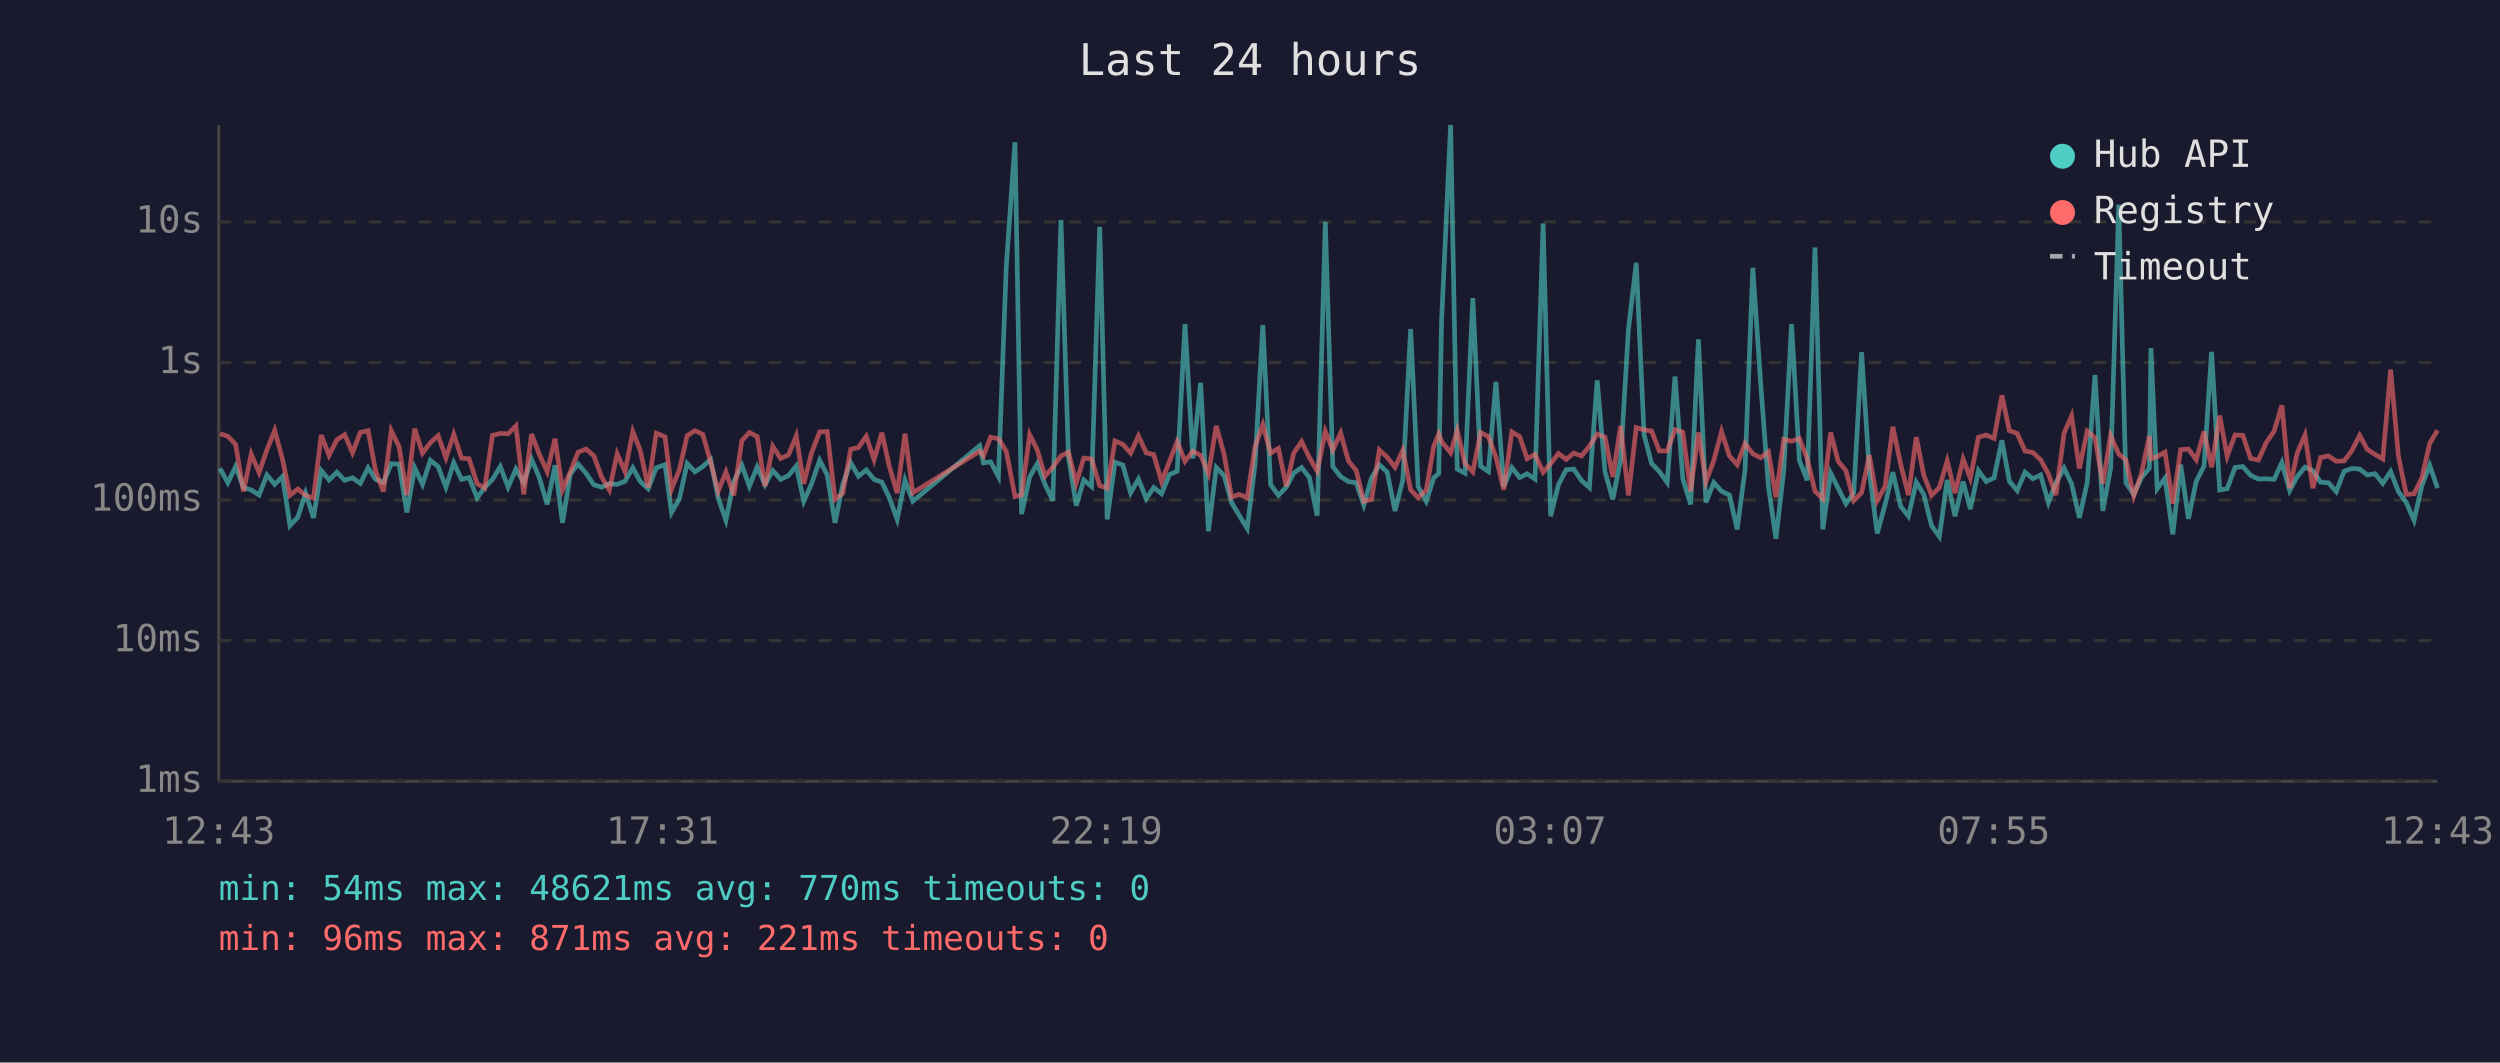
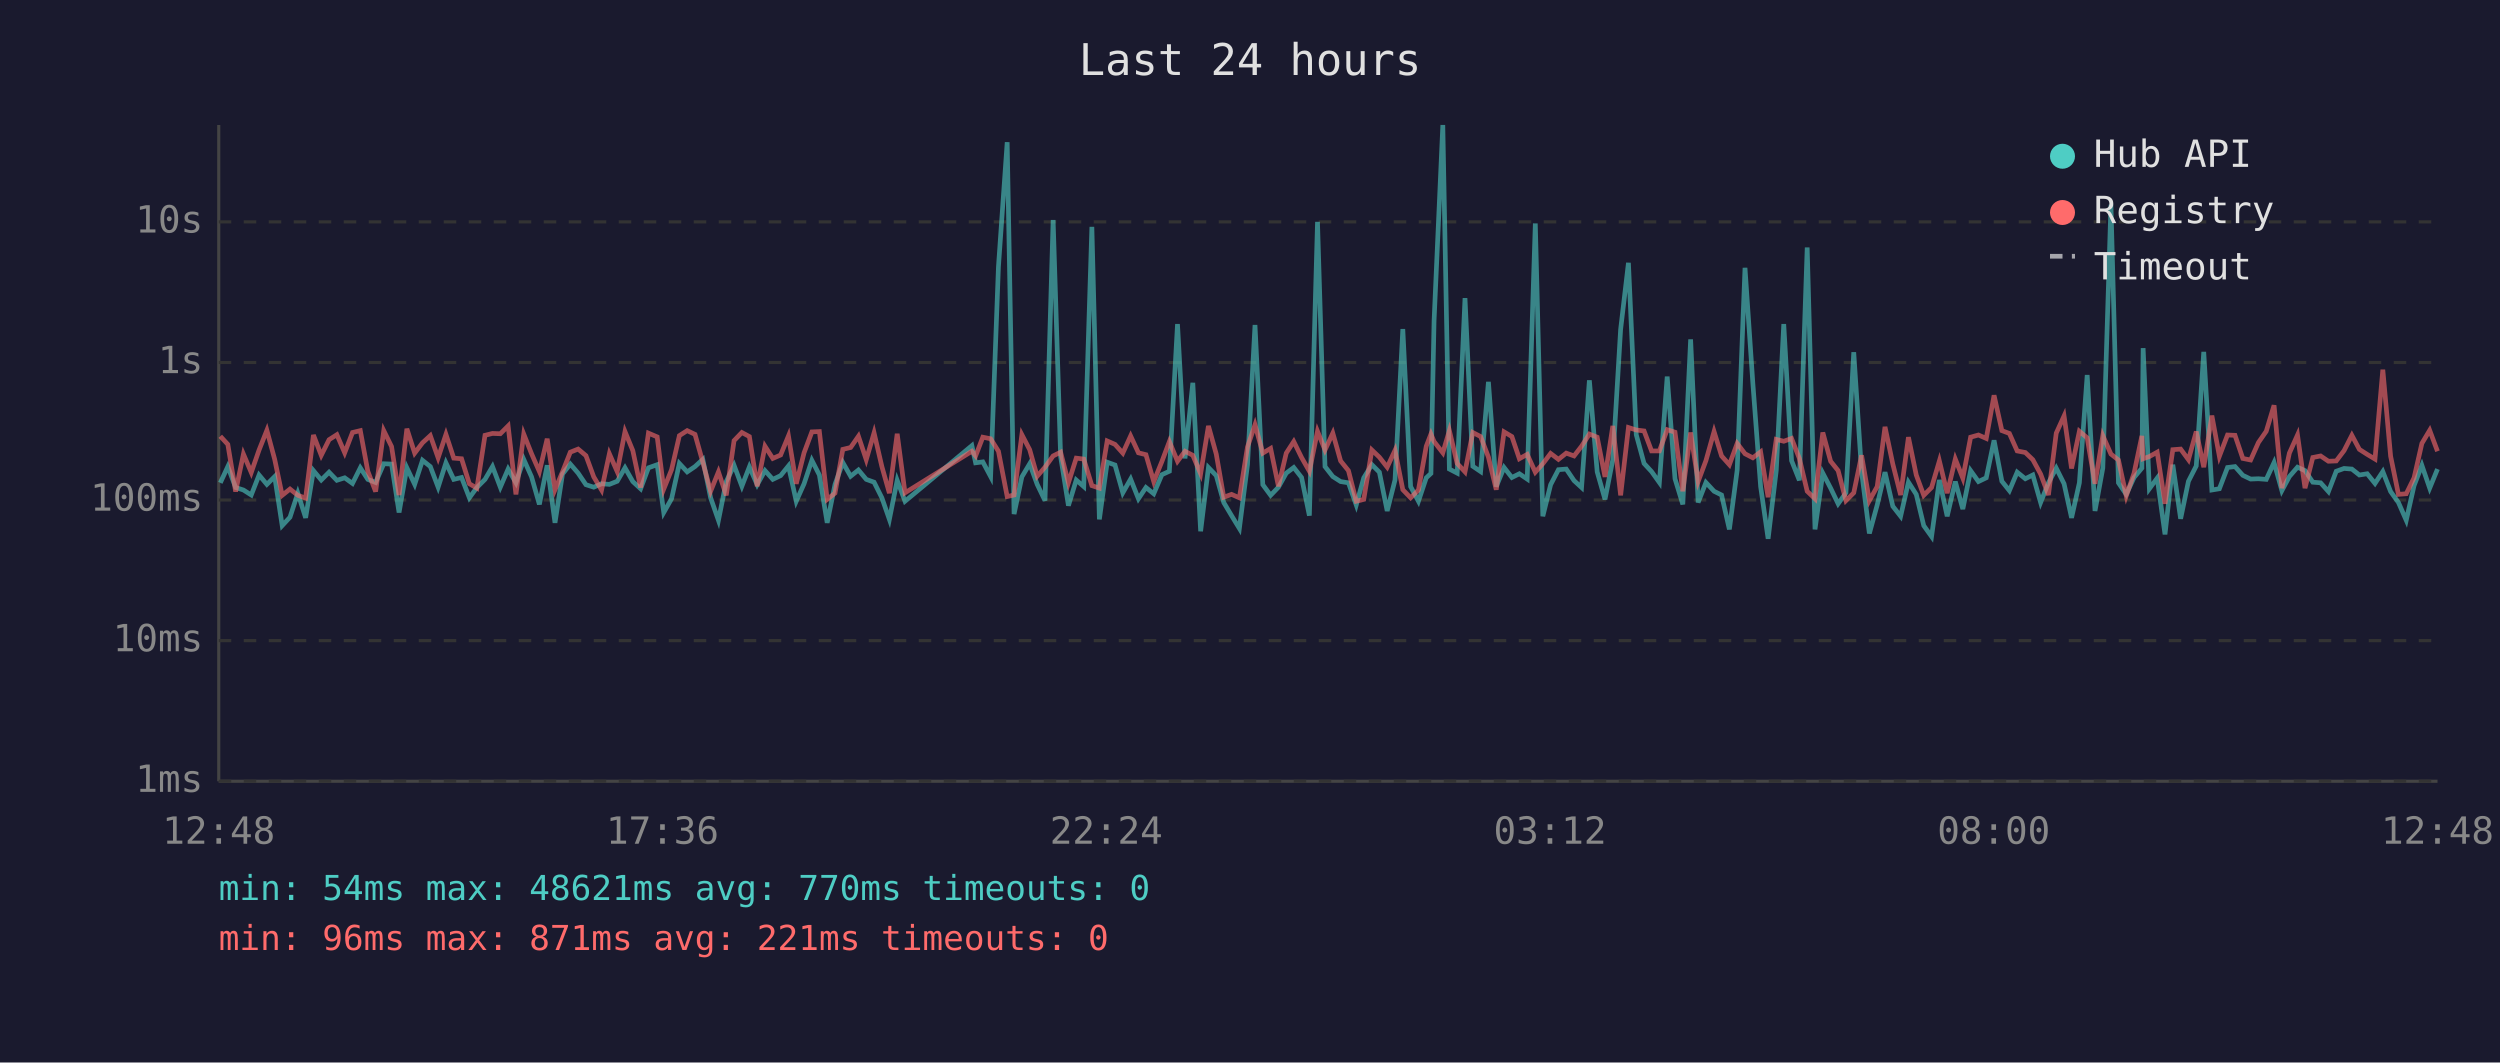
<svg xmlns="http://www.w3.org/2000/svg" viewBox="0 0 800 340" font-family="monospace" font-size="12">
  <rect width="800" height="340" fill="#1a1a2e" />
  <text x="400" y="24" fill="#e0e0e0" font-size="14" text-anchor="middle">Last 24 hours</text>
  <line x1="70" y1="40" x2="70" y2="250" stroke="#444" stroke-width="1" />
  <line x1="70" y1="250" x2="780" y2="250" stroke="#444" stroke-width="1" />
  <line x1="70" y1="250" x2="780" y2="250" stroke="#333" stroke-width="1" stroke-dasharray="4" />
  <text x="65" y="250" fill="#888" text-anchor="end" dominant-baseline="middle">1ms</text>
  <line x1="70" y1="205" x2="780" y2="205" stroke="#333" stroke-width="1" stroke-dasharray="4" />
  <text x="65" y="205" fill="#888" text-anchor="end" dominant-baseline="middle">10ms</text>
  <line x1="70" y1="160" x2="780" y2="160" stroke="#333" stroke-width="1" stroke-dasharray="4" />
  <text x="65" y="160" fill="#888" text-anchor="end" dominant-baseline="middle">100ms</text>
  <line x1="70" y1="116" x2="780" y2="116" stroke="#333" stroke-width="1" stroke-dasharray="4" />
  <text x="65" y="116" fill="#888" text-anchor="end" dominant-baseline="middle">1s</text>
  <line x1="70" y1="71" x2="780" y2="71" stroke="#333" stroke-width="1" stroke-dasharray="4" />
  <text x="65" y="71" fill="#888" text-anchor="end" dominant-baseline="middle">10s</text>
-   <text x="70" y="270" fill="#888" text-anchor="middle">12:43</text>
-   <text x="212" y="270" fill="#888" text-anchor="middle">17:31</text>
-   <text x="354" y="270" fill="#888" text-anchor="middle">22:19</text>
-   <text x="496" y="270" fill="#888" text-anchor="middle">03:07</text>
-   <text x="638" y="270" fill="#888" text-anchor="middle">07:55</text>
-   <text x="780" y="270" fill="#888" text-anchor="middle">12:43</text>
-   <polyline points="70.4,149.9 72.9,154.5 75.4,149.3 77.9,156.0 80.4,156.8 82.9,158.4 85.4,152.0 87.9,155.0 90.4,152.5 92.8,168.2 95.3,165.5 97.8,157.8 100.3,165.7 102.8,150.6 105.3,153.6 107.8,151.1 110.3,153.7 112.8,152.9 115.3,154.7 117.8,149.7 120.2,153.4 122.7,154.4 125.2,148.4 127.7,148.5 130.2,164.0 132.7,149.7 135.2,155.0 137.7,147.3 140.2,149.3 142.7,155.9 145.2,148.1 147.7,153.4 150.1,152.8 152.7,159.3 155.1,156.0 157.6,153.4 160.1,149.3 162.6,155.9 165.1,150.1 167.6,154.5 170.1,147.0 172.5,152.6 175.1,161.4 177.6,148.9 180.0,167.3 182.5,151.7 185.0,148.5 187.5,151.4 190.0,155.1 192.5,155.9 195.0,154.8 197.5,155.0 200.0,154.0 202.5,149.7 204.9,154.1 207.4,156.4 210.0,149.7 212.8,148.7 214.9,164.0 217.4,159.6 219.9,148.3 222.4,151.0 224.9,149.3 227.4,147.0 229.8,159.3 232.3,166.5 234.8,154.1 237.4,148.9 239.8,155.6 242.3,149.4 244.8,155.1 247.3,150.6 249.8,153.4 252.3,152.2 254.8,149.1 257.2,160.4 259.7,154.8 262.3,147.3 264.7,152.0 267.2,167.3 269.7,155.0 272.2,148.0 274.7,152.4 277.2,150.4 279.7,153.4 282.2,154.3 284.6,159.3 287.1,166.2 289.6,153.7 292.1,160.4 313.5,142.6 314.7,148.1 317.0,147.8 319.5,152.5 322.0,85.4 324.8,45.5 326.9,164.5 329.5,152.6 331.9,148.4 334.4,155.0 336.9,160.2 339.5,70.4 341.9,146.1 344.4,161.8 346.8,153.6 349.3,155.7 351.9,72.6 354.3,166.2 356.8,147.9 359.3,148.8 361.8,157.7 364.3,153.3 366.8,159.6 369.2,156.0 371.7,158.0 374.2,151.9 376.7,150.8 379.2,103.7 381.7,146.7 384.2,122.5 386.7,170.0 389.2,149.6 391.7,152.2 394.1,160.8 396.6,165.0 399.1,169.1 401.6,148.7 404.1,104.0 406.6,155.1 409.1,158.5 411.6,155.9 414.0,151.4 416.5,149.6 419.0,152.8 421.5,165.0 424.1,71.0 426.5,149.3 429.0,152.5 431.5,154.1 434.0,154.5 436.4,161.6 438.9,152.9 441.4,148.7 443.9,151.1 446.4,163.5 448.9,153.6 451.4,105.3 453.8,155.7 456.4,160.4 458.8,152.9 460.4,151.5 461.3,102.7 464.2,40.0 466.3,150.1 468.8,151.4 471.3,95.4 473.8,149.2 476.3,150.9 478.7,122.2 481.2,155.7 483.8,149.6 486.3,152.8 488.7,151.6 491.2,153.3 493.8,71.5 496.2,165.2 498.7,155.1 501.2,150.3 503.6,150.1 506.1,153.8 508.6,156.0 511.1,121.7 513.6,151.0 516.1,159.8 518.6,147.1 521.1,105.4 523.6,84.1 526.1,139.1 528.5,148.3 531.0,150.9 533.5,154.4 536.0,120.5 538.5,153.2 541.0,161.4 543.5,108.6 545.9,160.8 548.4,154.4 550.9,157.2 553.4,158.4 555.9,169.4 558.4,150.4 560.9,85.7 563.4,122.5 565.9,155.7 568.3,172.4 570.8,150.6 573.3,103.7 575.8,147.4 578.3,153.7 580.8,79.2 583.3,169.4 585.8,151.4 588.2,156.2 590.7,161.2 593.2,157.7 595.7,112.7 598.2,150.9 600.7,170.7 603.2,161.6 605.7,151.1 608.2,162.0 610.7,165.2 613.2,154.3 615.6,158.2 618.1,168.2 620.6,171.7 623.1,153.6 625.6,165.2 628.2,154.1 630.5,162.9 633.1,150.6 635.6,154.1 638.1,152.9 640.6,140.9 643.0,154.0 645.5,157.0 648.0,151.1 650.5,153.2 653.0,152.0 655.5,160.8 657.9,154.5 660.5,149.8 662.9,154.8 665.4,165.7 667.9,154.5 670.4,120.0 672.9,163.5 675.4,149.8 678.0,65.5 680.3,154.5 682.8,158.2 685.3,152.8 687.8,149.8 688.3,111.4 690.3,156.4 692.8,153.0 695.3,171.0 697.8,148.7 700.3,166.0 702.8,154.0 705.3,149.1 707.7,112.6 710.3,156.8 712.7,156.4 715.2,149.6 717.7,149.3 720.2,152.1 722.7,153.3 725.2,153.2 727.7,153.4 730.2,148.0 732.7,157.0 735.1,152.5 737.6,149.5 740.1,150.6 742.6,154.3 745.1,154.5 747.6,157.3 750.1,150.8 752.6,149.9 755.1,150.1 757.5,152.0 760.0,151.6 762.5,154.7 765.0,150.9 767.5,157.3 770.0,160.8 772.5,166.5 775.0,155.4 777.5,148.9 780.0,156.2" fill="none" stroke="#4ecdc4" stroke-width="1.5" opacity="0.6" />
-   <polyline points="70.4,138.8 72.9,139.6 75.4,142.2 77.9,157.3 80.4,145.3 82.9,151.2 85.4,144.0 87.9,137.7 90.4,147.0 92.8,158.5 95.3,156.5 97.8,158.5 100.3,159.4 102.8,139.2 105.3,145.7 107.8,140.7 110.3,139.1 112.8,144.9 115.3,138.4 117.8,137.8 120.2,150.8 122.7,157.3 125.2,137.8 127.7,142.9 130.2,158.4 132.7,137.2 135.2,145.0 137.7,141.7 140.2,139.4 142.7,146.5 145.2,139.0 147.7,146.6 150.1,146.8 152.7,154.8 155.1,156.2 157.6,139.3 160.1,138.7 162.6,138.8 165.1,136.3 167.6,158.2 170.1,138.9 172.5,145.2 175.1,150.9 177.6,140.4 180.0,156.7 182.5,151.0 185.0,144.7 187.5,143.7 190.0,145.8 192.5,152.6 195.0,156.8 197.5,145.2 200.0,150.9 202.5,138.1 204.9,144.2 207.4,156.0 210.0,138.6 212.8,139.8 214.9,156.5 217.4,150.3 219.9,139.4 222.4,137.8 224.9,139.0 227.4,147.9 229.8,157.2 232.3,151.0 234.8,158.5 237.4,141.0 239.8,138.4 242.3,139.7 244.8,155.6 247.3,142.8 249.8,146.7 252.3,145.6 254.8,139.5 257.2,154.8 259.7,144.9 262.3,138.2 264.7,138.1 267.2,159.8 269.7,157.8 272.2,143.8 274.7,143.2 277.2,139.6 279.7,147.1 282.2,138.5 284.6,149.3 287.1,157.8 289.6,138.8 292.1,157.7 313.5,144.4 314.7,145.9 317.0,139.9 319.5,140.4 322.0,144.4 324.8,158.9 326.9,158.4 329.5,139.1 331.9,143.9 334.4,152.4 336.9,149.5 339.5,145.9 341.9,144.7 344.4,154.5 346.8,146.6 349.3,146.9 351.9,155.4 354.3,156.2 356.8,141.1 359.3,142.2 361.8,145.0 364.3,139.5 366.8,144.9 369.2,145.5 371.7,154.1 374.2,147.7 376.7,141.3 379.2,147.6 381.7,144.4 384.2,145.7 386.7,151.6 389.2,136.3 391.7,145.3 394.1,159.1 396.6,158.2 399.1,159.3 401.6,143.0 404.1,135.9 406.6,145.0 409.1,143.5 411.6,155.6 414.0,145.0 416.5,141.3 419.0,146.4 421.5,150.8 424.1,138.0 426.5,144.0 429.0,138.6 431.5,147.5 434.0,150.6 436.4,160.4 438.9,159.8 441.4,144.0 443.9,146.3 446.4,149.5 448.9,144.1 451.4,156.7 453.8,159.3 456.4,156.8 458.8,142.8 460.4,138.9 461.3,141.3 464.2,144.9 466.3,137.8 468.8,148.3 471.3,151.0 473.8,138.4 476.3,139.7 478.7,146.3 481.2,156.7 483.8,138.2 486.3,139.7 488.7,146.8 491.2,145.4 493.8,151.1 496.2,148.4 498.7,145.1 501.2,147.0 503.6,145.0 506.1,145.9 508.6,142.8 511.1,138.9 513.6,139.9 516.1,152.6 518.6,136.3 521.1,158.5 523.6,136.8 526.1,137.6 528.5,137.9 531.0,144.3 533.5,144.3 536.0,137.5 538.5,138.3 541.0,157.2 543.5,138.4 545.9,154.1 548.4,147.4 550.9,138.1 553.4,145.9 555.9,148.7 558.4,141.9 560.9,145.2 563.4,146.5 565.9,144.6 568.3,159.1 570.8,140.6 573.3,141.2 575.8,140.3 578.3,146.7 580.8,157.2 583.3,159.6 585.8,138.4 588.2,147.6 590.7,150.6 593.2,160.2 595.7,157.7 598.2,145.7 600.7,160.2 603.2,155.7 605.7,136.6 608.2,148.5 610.7,158.4 613.2,139.9 615.6,152.0 618.1,158.5 620.6,156.0 623.1,147.5 625.6,157.8 628.2,146.9 630.5,153.0 633.1,139.9 635.6,139.2 638.1,140.3 640.6,126.5 643.0,137.8 645.5,138.7 648.0,144.3 650.5,144.8 653.0,147.1 655.5,151.7 657.9,158.4 660.5,138.6 662.9,133.1 665.4,149.9 667.9,138.0 670.4,140.1 672.9,154.8 675.4,139.4 678.0,145.3 680.3,147.2 682.8,158.7 685.3,151.4 687.8,139.5 688.3,146.8 690.3,146.1 692.8,144.7 695.3,161.2 697.8,143.9 700.3,143.7 702.8,147.1 705.3,138.1 707.7,149.5 710.3,133.0 712.7,146.0 715.2,139.2 717.7,139.3 720.2,146.7 722.7,147.2 725.2,141.6 727.7,138.0 730.2,129.7 732.7,156.2 735.1,145.0 737.6,139.2 740.1,156.2 742.6,146.4 745.1,145.9 747.6,147.6 750.1,147.5 752.6,144.2 755.1,139.3 757.5,143.8 760.0,145.4 762.5,146.9 765.0,118.3 767.5,146.0 770.0,158.2 772.5,158.0 775.0,152.9 777.5,141.9 780.0,137.7" fill="none" stroke="#ff6b6b" stroke-width="1.5" opacity="0.6" />
+   <text x="70" y="270" fill="#888" text-anchor="middle">12:48</text>
+   <text x="212" y="270" fill="#888" text-anchor="middle">17:36</text>
+   <text x="354" y="270" fill="#888" text-anchor="middle">22:24</text>
+   <text x="496" y="270" fill="#888" text-anchor="middle">03:12</text>
+   <text x="638" y="270" fill="#888" text-anchor="middle">08:00</text>
+   <text x="780" y="270" fill="#888" text-anchor="middle">12:48</text>
+   <polyline points="70.5,154.5 72.9,149.3 75.4,156.0 77.9,156.8 80.4,158.4 82.9,152.0 85.4,155.0 87.9,152.5 90.3,168.2 92.8,165.5 95.3,157.8 97.8,165.7 100.3,150.6 102.8,153.6 105.3,151.1 107.8,153.7 110.3,152.9 112.8,154.7 115.3,149.7 117.7,153.4 120.2,154.4 122.8,148.4 125.3,148.5 127.7,164.0 130.2,149.7 132.7,155.0 135.2,147.3 137.7,149.3 140.2,155.9 142.7,148.1 145.2,153.4 147.7,152.8 150.2,159.3 152.6,156.0 155.2,153.4 157.6,149.3 160.1,155.9 162.6,150.1 165.1,154.5 167.6,147.0 170.1,152.6 172.6,161.4 175.1,148.9 177.6,167.3 180.0,151.7 182.5,148.5 185.0,151.4 187.5,155.1 190.0,155.9 192.5,154.8 195.0,155.0 197.5,154.0 200.0,149.7 202.5,154.1 205.0,156.4 207.5,149.7 210.3,148.7 212.4,164.0 214.9,159.6 217.4,148.3 219.9,151.0 222.4,149.3 224.9,147.0 227.4,159.3 229.9,166.5 232.4,154.1 234.9,148.9 237.4,155.6 239.8,149.4 242.3,155.1 244.8,150.6 247.3,153.4 249.8,152.2 252.3,149.1 254.8,160.4 257.3,154.8 259.8,147.3 262.2,152.0 264.7,167.3 267.2,155.0 269.7,148.0 272.2,152.4 274.7,150.4 277.2,153.4 279.7,154.3 282.2,159.3 284.6,166.2 287.1,153.7 289.6,160.4 311.0,142.6 312.2,148.1 314.5,147.8 317.0,152.5 319.5,85.4 322.3,45.5 324.5,164.5 327.0,152.6 329.5,148.4 331.9,155.0 334.4,160.2 337.0,70.4 339.4,146.1 341.9,161.8 344.4,153.6 346.8,155.7 349.4,72.6 351.8,166.2 354.3,147.9 356.8,148.8 359.3,157.7 361.8,153.3 364.3,159.6 366.7,156.0 369.2,158.0 371.8,151.9 374.2,150.8 376.8,103.7 379.2,146.7 381.7,122.5 384.2,170.0 386.7,149.6 389.2,152.2 391.6,160.8 394.1,165.0 396.6,169.1 399.2,148.7 401.6,104.0 404.1,155.1 406.6,158.5 409.1,155.9 411.6,151.4 414.0,149.6 416.5,152.8 419.0,165.0 421.6,71.0 424.0,149.3 426.5,152.5 429.0,154.1 431.5,154.5 434.0,161.6 436.4,152.9 439.0,148.7 441.4,151.1 443.9,163.5 446.4,153.6 448.9,105.3 451.4,155.7 453.9,160.4 456.4,152.9 457.9,151.5 458.9,102.7 461.7,40.0 463.8,150.1 466.3,151.4 468.8,95.4 471.3,149.2 473.8,150.9 476.3,122.2 478.8,155.7 481.3,149.6 483.8,152.8 486.2,151.6 488.7,153.3 491.3,71.5 493.7,165.2 496.2,155.1 498.7,150.3 501.2,150.1 503.7,153.8 506.1,156.0 508.6,121.7 511.1,151.0 513.6,159.8 516.1,147.1 518.6,105.4 521.1,84.1 523.6,139.1 526.1,148.3 528.5,150.9 531.0,154.4 533.5,120.5 536.0,153.2 538.5,161.4 541.0,108.6 543.4,160.8 545.9,154.4 548.5,157.2 550.9,158.4 553.4,169.4 555.9,150.4 558.4,85.7 560.9,122.5 563.4,155.7 565.8,172.4 568.4,150.6 570.8,103.7 573.3,147.4 575.8,153.7 578.3,79.2 580.8,169.4 583.3,151.4 585.8,156.2 588.2,161.2 590.7,157.7 593.2,112.7 595.7,150.9 598.2,170.7 600.7,161.6 603.2,151.1 605.7,162.0 608.2,165.2 610.7,154.3 613.2,158.2 615.6,168.2 618.1,171.7 620.6,153.6 623.1,165.2 625.7,154.1 628.1,162.9 630.6,150.6 633.1,154.1 635.6,152.9 638.1,140.9 640.6,154.0 643.0,157.0 645.5,151.1 648.1,153.2 650.5,152.0 653.0,160.8 655.5,154.5 658.0,149.8 660.5,154.8 662.9,165.7 665.4,154.5 667.9,120.0 670.4,163.5 672.9,149.8 675.5,65.5 677.9,154.5 680.4,158.2 682.9,152.8 685.4,149.8 685.8,111.4 687.8,156.4 690.3,153.0 692.8,171.0 695.3,148.7 697.8,166.0 700.3,154.0 702.8,149.1 705.2,112.6 707.8,156.8 710.2,156.4 712.8,149.6 715.2,149.3 717.7,152.1 720.2,153.3 722.7,153.2 725.2,153.4 727.7,148.0 730.2,157.0 732.6,152.5 735.2,149.5 737.6,150.6 740.1,154.3 742.6,154.5 745.1,157.3 747.6,150.8 750.1,149.9 752.6,150.1 755.0,152.0 757.5,151.6 760.0,154.7 762.5,150.9 765.0,157.3 767.5,160.8 770.0,166.5 772.5,155.4 775.0,148.9 777.5,156.2 780.0,150.1" fill="none" stroke="#4ecdc4" stroke-width="1.5" opacity="0.6" />
+   <polyline points="70.5,139.6 72.9,142.2 75.4,157.3 77.9,145.3 80.4,151.2 82.9,144.0 85.4,137.7 87.9,147.0 90.3,158.5 92.8,156.5 95.3,158.5 97.8,159.4 100.3,139.2 102.8,145.7 105.3,140.7 107.8,139.1 110.3,144.9 112.8,138.4 115.3,137.8 117.7,150.8 120.2,157.3 122.8,137.8 125.3,142.9 127.7,158.4 130.2,137.2 132.7,145.0 135.2,141.7 137.7,139.4 140.2,146.5 142.7,139.0 145.2,146.6 147.7,146.8 150.2,154.8 152.6,156.2 155.2,139.3 157.6,138.7 160.1,138.8 162.6,136.3 165.1,158.2 167.6,138.9 170.1,145.2 172.6,150.9 175.1,140.4 177.6,156.7 180.0,151.0 182.5,144.7 185.0,143.7 187.5,145.8 190.0,152.6 192.5,156.8 195.0,145.2 197.5,150.9 200.0,138.1 202.5,144.2 205.0,156.0 207.5,138.6 210.3,139.8 212.4,156.5 214.9,150.3 217.4,139.4 219.9,137.8 222.4,139.0 224.9,147.9 227.4,157.2 229.9,151.0 232.4,158.5 234.9,141.0 237.4,138.4 239.8,139.7 242.3,155.6 244.8,142.8 247.3,146.7 249.8,145.6 252.3,139.5 254.8,154.8 257.3,144.9 259.8,138.2 262.2,138.1 264.7,159.8 267.2,157.8 269.7,143.8 272.2,143.2 274.7,139.6 277.2,147.1 279.7,138.5 282.2,149.3 284.6,157.8 287.1,138.8 289.6,157.7 311.0,144.4 312.2,145.9 314.5,139.9 317.0,140.4 319.5,144.4 322.3,158.9 324.5,158.4 327.0,139.1 329.5,143.9 331.9,152.4 334.4,149.5 337.0,145.9 339.4,144.7 341.9,154.5 344.4,146.6 346.8,146.9 349.4,155.4 351.8,156.2 354.3,141.1 356.8,142.2 359.3,145.0 361.8,139.5 364.3,144.9 366.7,145.5 369.2,154.1 371.8,147.7 374.2,141.3 376.8,147.6 379.2,144.4 381.7,145.7 384.2,151.6 386.7,136.3 389.2,145.3 391.6,159.1 394.1,158.2 396.6,159.3 399.2,143.0 401.6,135.9 404.1,145.0 406.6,143.5 409.1,155.6 411.6,145.0 414.0,141.3 416.5,146.4 419.0,150.8 421.6,138.0 424.0,144.0 426.5,138.6 429.0,147.5 431.5,150.6 434.0,160.4 436.4,159.8 439.0,144.0 441.4,146.3 443.9,149.5 446.4,144.1 448.9,156.7 451.4,159.3 453.9,156.8 456.4,142.8 457.9,138.9 458.9,141.3 461.7,144.9 463.8,137.8 466.3,148.3 468.8,151.0 471.3,138.4 473.8,139.7 476.3,146.3 478.8,156.7 481.3,138.2 483.8,139.7 486.2,146.8 488.7,145.4 491.3,151.1 493.7,148.4 496.2,145.1 498.7,147.0 501.2,145.0 503.7,145.9 506.1,142.8 508.6,138.9 511.1,139.9 513.6,152.6 516.1,136.3 518.6,158.5 521.1,136.8 523.6,137.6 526.1,137.9 528.5,144.3 531.0,144.3 533.5,137.5 536.0,138.3 538.5,157.2 541.0,138.4 543.4,154.1 545.9,147.4 548.5,138.1 550.9,145.9 553.4,148.7 555.9,141.9 558.4,145.2 560.9,146.5 563.4,144.6 565.8,159.1 568.4,140.6 570.8,141.2 573.3,140.3 575.8,146.7 578.3,157.2 580.8,159.6 583.3,138.4 585.8,147.6 588.2,150.6 590.7,160.2 593.2,157.7 595.7,145.7 598.2,160.2 600.7,155.7 603.2,136.6 605.7,148.5 608.2,158.4 610.7,139.9 613.2,152.0 615.6,158.5 618.1,156.0 620.6,147.5 623.1,157.8 625.7,146.9 628.1,153.0 630.6,139.9 633.1,139.2 635.6,140.3 638.1,126.5 640.6,137.8 643.0,138.7 645.5,144.3 648.1,144.8 650.5,147.1 653.0,151.7 655.5,158.4 658.0,138.6 660.5,133.1 662.9,149.9 665.4,138.0 667.9,140.1 670.4,154.8 672.9,139.4 675.5,145.3 677.9,147.2 680.4,158.7 682.9,151.4 685.4,139.5 685.8,146.8 687.8,146.1 690.3,144.7 692.8,161.2 695.3,143.9 697.8,143.7 700.3,147.1 702.8,138.1 705.2,149.5 707.8,133.0 710.2,146.0 712.8,139.2 715.2,139.3 717.7,146.7 720.2,147.2 722.7,141.6 725.2,138.0 727.7,129.7 730.2,156.2 732.6,145.0 735.2,139.2 737.6,156.2 740.1,146.4 742.6,145.9 745.1,147.6 747.6,147.5 750.1,144.2 752.6,139.3 755.0,143.8 757.5,145.4 760.0,146.9 762.5,118.3 765.0,146.0 767.5,158.2 770.0,158.0 772.5,152.9 775.0,141.9 777.5,137.7 780.0,144.4" fill="none" stroke="#ff6b6b" stroke-width="1.5" opacity="0.6" />
  <circle cx="660" cy="50" r="4" fill="#4ecdc4" />
  <text x="670" y="50" fill="#e0e0e0" dominant-baseline="middle">Hub API</text>
  <circle cx="660" cy="68" r="4" fill="#ff6b6b" />
  <text x="670" y="68" fill="#e0e0e0" dominant-baseline="middle">Registry</text>
  <line x1="656" y1="82" x2="664" y2="82" stroke="#e0e0e0" stroke-width="1.5" stroke-dasharray="4,3" opacity="0.7" />
  <text x="670" y="86" fill="#e0e0e0" dominant-baseline="middle">Timeout</text>
  <text x="70" y="288" fill="#4ecdc4" font-size="11">min: 54ms  max: 48621ms  avg: 770ms  timeouts: 0</text>
  <text x="70" y="304" fill="#ff6b6b" font-size="11">min: 96ms  max: 871ms  avg: 221ms  timeouts: 0</text>
</svg>
